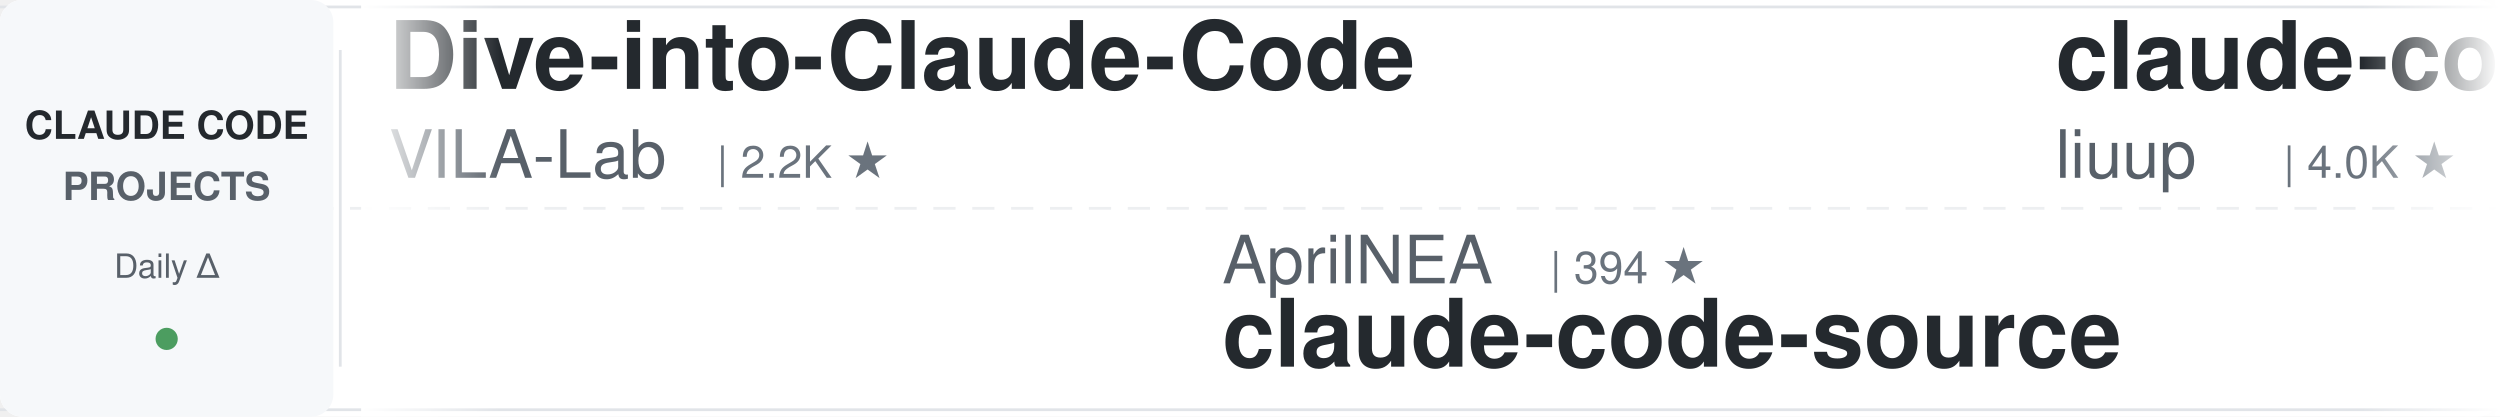
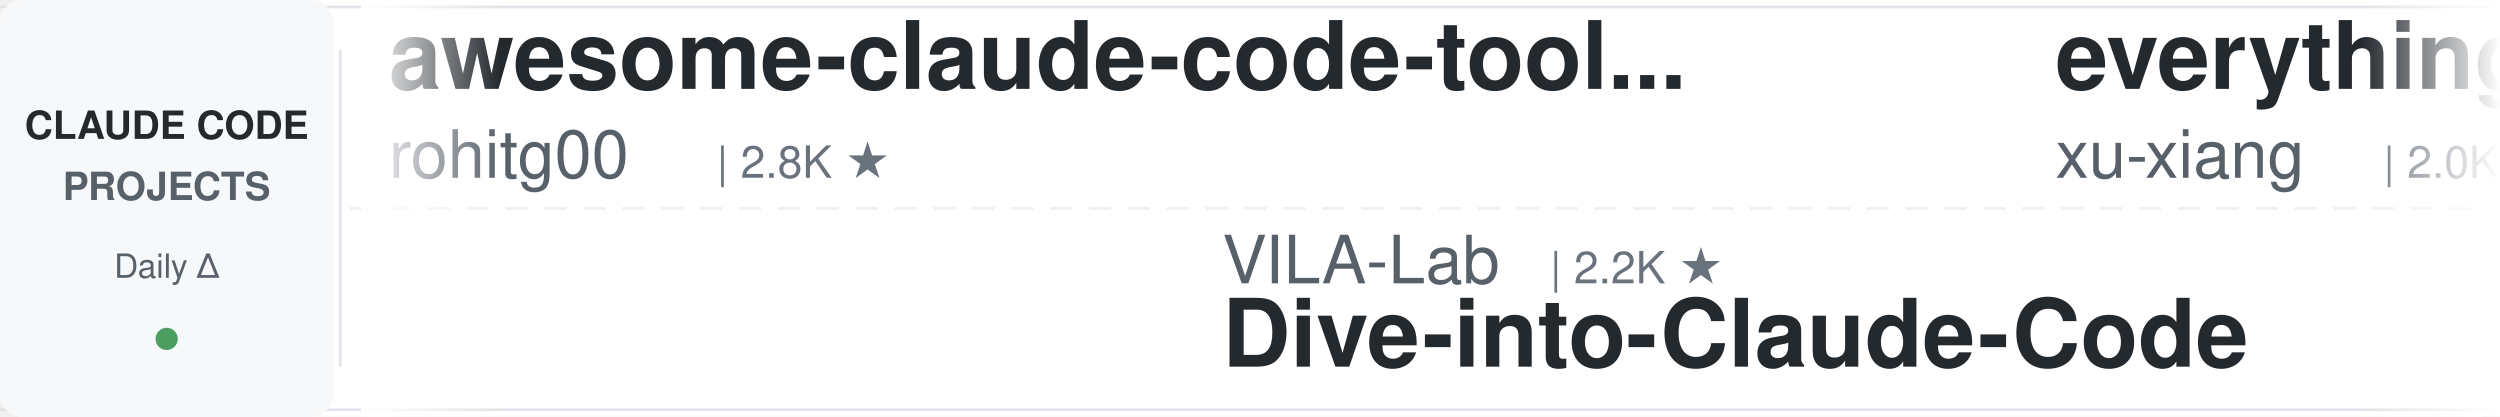
<svg xmlns="http://www.w3.org/2000/svg" width="900" height="150">
  <defs>
    <linearGradient id="leftFade" x1="0%" y1="0%" x2="100%" y2="0%">
      <stop offset="0%" style="stop-color:#ffffff;stop-opacity:1" />
      <stop offset="100%" style="stop-color:#ffffff;stop-opacity:0" />
    </linearGradient>
    <linearGradient id="rightFade" x1="0%" y1="0%" x2="100%" y2="0%">
      <stop offset="0%" style="stop-color:#ffffff;stop-opacity:0" />
      <stop offset="100%" style="stop-color:#ffffff;stop-opacity:1" />
    </linearGradient>
  </defs>
  <rect width="900" height="150" fill="#ffffff" rx="8" />
  <rect x="0" y="2" width="900" height="1" fill="#e1e4e8" />
  <rect x="0" y="147" width="900" height="1" fill="#e1e4e8" />
  <line x1="0" y1="75" x2="900" y2="75" stroke="#e1e4e8" stroke-width="1" stroke-dasharray="8 6" opacity="0.6" />
  <rect x="0" y="0" width="120" height="150" fill="#f6f8fa" rx="8" />
  <text x="60" y="50" font-family="-apple-system, BlinkMacSystemFont, 'Segoe UI', Helvetica, Arial, sans-serif" font-size="14" font-weight="600" fill="#24292e" text-anchor="middle">CLAUDE CODE</text>
  <text x="60" y="72" font-family="-apple-system, BlinkMacSystemFont, 'Segoe UI', Helvetica, Arial, sans-serif" font-size="14" font-weight="600" fill="#586069" text-anchor="middle">PROJECTS</text>
  <text x="60" y="100" font-family="-apple-system, BlinkMacSystemFont, 'Segoe UI', Helvetica, Arial, sans-serif" font-size="12" font-weight="500" fill="#586069" text-anchor="middle">Daily Δ</text>
  <circle cx="60" cy="122" r="4" fill="#22863a" opacity="0.8" />
  <rect x="122" y="18" width="1" height="114" fill="#e1e4e8" />
  <clipPath id="tickerClip">
    <rect x="130" y="0" width="770" height="150" />
  </clipPath>
  <g clip-path="url(#tickerClip)">
    <g id="tickerItems">
      <animateTransform attributeName="transform" attributeType="XML" type="translate" from="0 0" to="-3000 0" dur="54s" repeatCount="indefinite" />
      <g transform="translate(0, 0)">
-         <text x="140" y="32" font-family="-apple-system, BlinkMacSystemFont, 'Segoe UI', Helvetica, Arial, sans-serif" font-size="34" font-weight="600" fill="#24292e">Dive-into-Claude-Code</text>
-         <text x="140" y="64" font-family="-apple-system, BlinkMacSystemFont, 'Segoe UI', Helvetica, Arial, sans-serif" font-size="24" font-weight="400" fill="#586069">VILA-Lab</text>
-         <text x="258" y="64" font-family="-apple-system, BlinkMacSystemFont, 'Segoe UI', Helvetica, Arial, sans-serif" font-size="16" font-weight="500" fill="#6a737d">| 2.2K ★</text>
+         <text x="140" y="32" font-family="-apple-system, BlinkMacSystemFont, 'Segoe UI', Helvetica, Arial, sans-serif" font-size="34" font-weight="600" fill="#24292e">awesome-claude-code-tool...</text>
+         <text x="140" y="64" font-family="-apple-system, BlinkMacSystemFont, 'Segoe UI', Helvetica, Arial, sans-serif" font-size="24" font-weight="400" fill="#586069">rohitg00</text>
+         <text x="258" y="64" font-family="-apple-system, BlinkMacSystemFont, 'Segoe UI', Helvetica, Arial, sans-serif" font-size="16" font-weight="500" fill="#6a737d">| 2.8K ★</text>
      </g>
      <g transform="translate(300, 0)">
-         <text x="140" y="102" font-family="-apple-system, BlinkMacSystemFont, 'Segoe UI', Helvetica, Arial, sans-serif" font-size="24" font-weight="400" fill="#586069">AprilNEA</text>
-         <text x="258" y="102" font-family="-apple-system, BlinkMacSystemFont, 'Segoe UI', Helvetica, Arial, sans-serif" font-size="16" font-weight="500" fill="#6a737d">| 394 ★</text>
-         <text x="140" y="132" font-family="-apple-system, BlinkMacSystemFont, 'Segoe UI', Helvetica, Arial, sans-serif" font-size="34" font-weight="600" fill="#24292e">claude-code-source</text>
+         <text x="140" y="102" font-family="-apple-system, BlinkMacSystemFont, 'Segoe UI', Helvetica, Arial, sans-serif" font-size="24" font-weight="400" fill="#586069">VILA-Lab</text>
+         <text x="258" y="102" font-family="-apple-system, BlinkMacSystemFont, 'Segoe UI', Helvetica, Arial, sans-serif" font-size="16" font-weight="500" fill="#6a737d">| 2.2K ★</text>
+         <text x="140" y="132" font-family="-apple-system, BlinkMacSystemFont, 'Segoe UI', Helvetica, Arial, sans-serif" font-size="34" font-weight="600" fill="#24292e">Dive-into-Claude-Code</text>
      </g>
      <g transform="translate(600, 0)">
-         <text x="140" y="32" font-family="-apple-system, BlinkMacSystemFont, 'Segoe UI', Helvetica, Arial, sans-serif" font-size="34" font-weight="600" fill="#24292e">claude-code-analysis</text>
-         <text x="140" y="64" font-family="-apple-system, BlinkMacSystemFont, 'Segoe UI', Helvetica, Arial, sans-serif" font-size="24" font-weight="400" fill="#586069">liuup</text>
-         <text x="222" y="64" font-family="-apple-system, BlinkMacSystemFont, 'Segoe UI', Helvetica, Arial, sans-serif" font-size="16" font-weight="500" fill="#6a737d">| 4.0K ★</text>
+         <text x="140" y="32" font-family="-apple-system, BlinkMacSystemFont, 'Segoe UI', Helvetica, Arial, sans-serif" font-size="34" font-weight="600" fill="#24292e">everything-claude-code-z...</text>
+         <text x="140" y="64" font-family="-apple-system, BlinkMacSystemFont, 'Segoe UI', Helvetica, Arial, sans-serif" font-size="24" font-weight="400" fill="#586069">xu-xiang</text>
+         <text x="258" y="64" font-family="-apple-system, BlinkMacSystemFont, 'Segoe UI', Helvetica, Arial, sans-serif" font-size="16" font-weight="500" fill="#6a737d">| 2.0K ★</text>
      </g>
      <g transform="translate(900, 0)">
-         <text x="140" y="102" font-family="-apple-system, BlinkMacSystemFont, 'Segoe UI', Helvetica, Arial, sans-serif" font-size="24" font-weight="400" fill="#586069">1rgs</text>
-         <text x="210" y="102" font-family="-apple-system, BlinkMacSystemFont, 'Segoe UI', Helvetica, Arial, sans-serif" font-size="16" font-weight="500" fill="#6a737d">| 3.8K ★</text>
-         <text x="140" y="132" font-family="-apple-system, BlinkMacSystemFont, 'Segoe UI', Helvetica, Arial, sans-serif" font-size="34" font-weight="600" fill="#24292e">claude-code-proxy</text>
+         <text x="140" y="102" font-family="-apple-system, BlinkMacSystemFont, 'Segoe UI', Helvetica, Arial, sans-serif" font-size="24" font-weight="400" fill="#586069">https-deeplearning-ai</text>
+         <text x="414" y="102" font-family="-apple-system, BlinkMacSystemFont, 'Segoe UI', Helvetica, Arial, sans-serif" font-size="16" font-weight="500" fill="#6a737d">| 559 ★</text>
+         <text x="140" y="132" font-family="-apple-system, BlinkMacSystemFont, 'Segoe UI', Helvetica, Arial, sans-serif" font-size="34" font-weight="600" fill="#24292e">sc-claude-code-files</text>
      </g>
      <g transform="translate(1200, 0)">
-         <text x="140" y="32" font-family="-apple-system, BlinkMacSystemFont, 'Segoe UI', Helvetica, Arial, sans-serif" font-size="34" font-weight="600" fill="#24292e">my-claude-code-setup</text>
-         <text x="140" y="64" font-family="-apple-system, BlinkMacSystemFont, 'Segoe UI', Helvetica, Arial, sans-serif" font-size="24" font-weight="400" fill="#586069">centminmod</text>
-         <text x="282" y="64" font-family="-apple-system, BlinkMacSystemFont, 'Segoe UI', Helvetica, Arial, sans-serif" font-size="16" font-weight="500" fill="#6a737d">| 2.7K ★</text>
+         <text x="140" y="32" font-family="-apple-system, BlinkMacSystemFont, 'Segoe UI', Helvetica, Arial, sans-serif" font-size="34" font-weight="600" fill="#24292e">claude-code-guide</text>
+         <text x="140" y="64" font-family="-apple-system, BlinkMacSystemFont, 'Segoe UI', Helvetica, Arial, sans-serif" font-size="24" font-weight="400" fill="#586069">Cranot</text>
+         <text x="234" y="64" font-family="-apple-system, BlinkMacSystemFont, 'Segoe UI', Helvetica, Arial, sans-serif" font-size="16" font-weight="500" fill="#6a737d">| 2.9K ★</text>
      </g>
      <g transform="translate(1500, 0)">
-         <text x="140" y="102" font-family="-apple-system, BlinkMacSystemFont, 'Segoe UI', Helvetica, Arial, sans-serif" font-size="24" font-weight="400" fill="#586069">krusemediallc</text>
-         <text x="318" y="102" font-family="-apple-system, BlinkMacSystemFont, 'Segoe UI', Helvetica, Arial, sans-serif" font-size="16" font-weight="500" fill="#6a737d">| 1.6K ★</text>
-         <text x="140" y="132" font-family="-apple-system, BlinkMacSystemFont, 'Segoe UI', Helvetica, Arial, sans-serif" font-size="34" font-weight="600" fill="#24292e">arcads-claude-code</text>
+         <text x="140" y="102" font-family="-apple-system, BlinkMacSystemFont, 'Segoe UI', Helvetica, Arial, sans-serif" font-size="24" font-weight="400" fill="#586069">zebbern</text>
+         <text x="246" y="102" font-family="-apple-system, BlinkMacSystemFont, 'Segoe UI', Helvetica, Arial, sans-serif" font-size="16" font-weight="500" fill="#6a737d">| 4.7K ★</text>
+         <text x="140" y="132" font-family="-apple-system, BlinkMacSystemFont, 'Segoe UI', Helvetica, Arial, sans-serif" font-size="34" font-weight="600" fill="#24292e">claude-code-guide</text>
      </g>
      <g transform="translate(1800, 0)">
-         <text x="140" y="32" font-family="-apple-system, BlinkMacSystemFont, 'Segoe UI', Helvetica, Arial, sans-serif" font-size="34" font-weight="600" fill="#24292e">claude-code-infrastructu...</text>
-         <text x="140" y="64" font-family="-apple-system, BlinkMacSystemFont, 'Segoe UI', Helvetica, Arial, sans-serif" font-size="24" font-weight="400" fill="#586069">diet103</text>
-         <text x="246" y="64" font-family="-apple-system, BlinkMacSystemFont, 'Segoe UI', Helvetica, Arial, sans-serif" font-size="16" font-weight="500" fill="#6a737d">| 10.0K ★</text>
+         <text x="140" y="32" font-family="-apple-system, BlinkMacSystemFont, 'Segoe UI', Helvetica, Arial, sans-serif" font-size="34" font-weight="600" fill="#24292e">arcads-claude-code</text>
+         <text x="140" y="64" font-family="-apple-system, BlinkMacSystemFont, 'Segoe UI', Helvetica, Arial, sans-serif" font-size="24" font-weight="400" fill="#586069">krusemediallc</text>
+         <text x="318" y="64" font-family="-apple-system, BlinkMacSystemFont, 'Segoe UI', Helvetica, Arial, sans-serif" font-size="16" font-weight="500" fill="#6a737d">| 1.6K ★</text>
      </g>
      <g transform="translate(2100, 0)">
-         <text x="140" y="102" font-family="-apple-system, BlinkMacSystemFont, 'Segoe UI', Helvetica, Arial, sans-serif" font-size="24" font-weight="400" fill="#586069">Windy3f3f3f3f</text>
-         <text x="318" y="102" font-family="-apple-system, BlinkMacSystemFont, 'Segoe UI', Helvetica, Arial, sans-serif" font-size="16" font-weight="500" fill="#6a737d">| 3.8K ★</text>
-         <text x="140" y="132" font-family="-apple-system, BlinkMacSystemFont, 'Segoe UI', Helvetica, Arial, sans-serif" font-size="34" font-weight="600" fill="#24292e">how-claude-code-works</text>
+         <text x="140" y="102" font-family="-apple-system, BlinkMacSystemFont, 'Segoe UI', Helvetica, Arial, sans-serif" font-size="24" font-weight="400" fill="#586069">Piebald-AI</text>
+         <text x="282" y="102" font-family="-apple-system, BlinkMacSystemFont, 'Segoe UI', Helvetica, Arial, sans-serif" font-size="16" font-weight="500" fill="#6a737d">| 13.0K ★</text>
+         <text x="140" y="132" font-family="-apple-system, BlinkMacSystemFont, 'Segoe UI', Helvetica, Arial, sans-serif" font-size="34" font-weight="600" fill="#24292e">claude-code-system-promp...</text>
      </g>
      <g transform="translate(2400, 0)">
-         <text x="140" y="32" font-family="-apple-system, BlinkMacSystemFont, 'Segoe UI', Helvetica, Arial, sans-serif" font-size="34" font-weight="600" fill="#24292e">awesome-claude-code-plug...</text>
-         <text x="140" y="64" font-family="-apple-system, BlinkMacSystemFont, 'Segoe UI', Helvetica, Arial, sans-serif" font-size="24" font-weight="400" fill="#586069">ccplugins</text>
-         <text x="270" y="64" font-family="-apple-system, BlinkMacSystemFont, 'Segoe UI', Helvetica, Arial, sans-serif" font-size="16" font-weight="500" fill="#6a737d">| 989 ★</text>
+         <text x="140" y="32" font-family="-apple-system, BlinkMacSystemFont, 'Segoe UI', Helvetica, Arial, sans-serif" font-size="34" font-weight="600" fill="#24292e">claude-code-settings</text>
+         <text x="140" y="64" font-family="-apple-system, BlinkMacSystemFont, 'Segoe UI', Helvetica, Arial, sans-serif" font-size="24" font-weight="400" fill="#586069">feiskyer</text>
+         <text x="258" y="64" font-family="-apple-system, BlinkMacSystemFont, 'Segoe UI', Helvetica, Arial, sans-serif" font-size="16" font-weight="500" fill="#6a737d">| 1.7K ★</text>
      </g>
      <g transform="translate(2700, 0)">
-         <text x="140" y="102" font-family="-apple-system, BlinkMacSystemFont, 'Segoe UI', Helvetica, Arial, sans-serif" font-size="24" font-weight="400" fill="#586069">edmund-io</text>
-         <text x="270" y="102" font-family="-apple-system, BlinkMacSystemFont, 'Segoe UI', Helvetica, Arial, sans-serif" font-size="16" font-weight="500" fill="#6a737d">| 1.5K ★</text>
-         <text x="140" y="132" font-family="-apple-system, BlinkMacSystemFont, 'Segoe UI', Helvetica, Arial, sans-serif" font-size="34" font-weight="600" fill="#24292e">edmunds-claude-code</text>
+         <text x="140" y="102" font-family="-apple-system, BlinkMacSystemFont, 'Segoe UI', Helvetica, Arial, sans-serif" font-size="24" font-weight="400" fill="#586069">affaan-m</text>
+         <text x="258" y="102" font-family="-apple-system, BlinkMacSystemFont, 'Segoe UI', Helvetica, Arial, sans-serif" font-size="16" font-weight="500" fill="#6a737d">| 291.0K ★</text>
+         <text x="140" y="132" font-family="-apple-system, BlinkMacSystemFont, 'Segoe UI', Helvetica, Arial, sans-serif" font-size="34" font-weight="600" fill="#24292e">ECC</text>
      </g>
      <g transform="translate(3000, 0)">
-         <text x="140" y="32" font-family="-apple-system, BlinkMacSystemFont, 'Segoe UI', Helvetica, Arial, sans-serif" font-size="34" font-weight="600" fill="#24292e">Dive-into-Claude-Code</text>
-         <text x="140" y="64" font-family="-apple-system, BlinkMacSystemFont, 'Segoe UI', Helvetica, Arial, sans-serif" font-size="24" font-weight="400" fill="#586069">VILA-Lab</text>
-         <text x="258" y="64" font-family="-apple-system, BlinkMacSystemFont, 'Segoe UI', Helvetica, Arial, sans-serif" font-size="16" font-weight="500" fill="#6a737d">| 2.2K ★</text>
+         <text x="140" y="32" font-family="-apple-system, BlinkMacSystemFont, 'Segoe UI', Helvetica, Arial, sans-serif" font-size="34" font-weight="600" fill="#24292e">awesome-claude-code-tool...</text>
+         <text x="140" y="64" font-family="-apple-system, BlinkMacSystemFont, 'Segoe UI', Helvetica, Arial, sans-serif" font-size="24" font-weight="400" fill="#586069">rohitg00</text>
+         <text x="258" y="64" font-family="-apple-system, BlinkMacSystemFont, 'Segoe UI', Helvetica, Arial, sans-serif" font-size="16" font-weight="500" fill="#6a737d">| 2.8K ★</text>
      </g>
      <g transform="translate(3300, 0)">
-         <text x="140" y="102" font-family="-apple-system, BlinkMacSystemFont, 'Segoe UI', Helvetica, Arial, sans-serif" font-size="24" font-weight="400" fill="#586069">AprilNEA</text>
-         <text x="258" y="102" font-family="-apple-system, BlinkMacSystemFont, 'Segoe UI', Helvetica, Arial, sans-serif" font-size="16" font-weight="500" fill="#6a737d">| 394 ★</text>
-         <text x="140" y="132" font-family="-apple-system, BlinkMacSystemFont, 'Segoe UI', Helvetica, Arial, sans-serif" font-size="34" font-weight="600" fill="#24292e">claude-code-source</text>
+         <text x="140" y="102" font-family="-apple-system, BlinkMacSystemFont, 'Segoe UI', Helvetica, Arial, sans-serif" font-size="24" font-weight="400" fill="#586069">VILA-Lab</text>
+         <text x="258" y="102" font-family="-apple-system, BlinkMacSystemFont, 'Segoe UI', Helvetica, Arial, sans-serif" font-size="16" font-weight="500" fill="#6a737d">| 2.2K ★</text>
+         <text x="140" y="132" font-family="-apple-system, BlinkMacSystemFont, 'Segoe UI', Helvetica, Arial, sans-serif" font-size="34" font-weight="600" fill="#24292e">Dive-into-Claude-Code</text>
      </g>
      <g transform="translate(3600, 0)">
-         <text x="140" y="32" font-family="-apple-system, BlinkMacSystemFont, 'Segoe UI', Helvetica, Arial, sans-serif" font-size="34" font-weight="600" fill="#24292e">claude-code-analysis</text>
-         <text x="140" y="64" font-family="-apple-system, BlinkMacSystemFont, 'Segoe UI', Helvetica, Arial, sans-serif" font-size="24" font-weight="400" fill="#586069">liuup</text>
-         <text x="222" y="64" font-family="-apple-system, BlinkMacSystemFont, 'Segoe UI', Helvetica, Arial, sans-serif" font-size="16" font-weight="500" fill="#6a737d">| 4.0K ★</text>
+         <text x="140" y="32" font-family="-apple-system, BlinkMacSystemFont, 'Segoe UI', Helvetica, Arial, sans-serif" font-size="34" font-weight="600" fill="#24292e">everything-claude-code-z...</text>
+         <text x="140" y="64" font-family="-apple-system, BlinkMacSystemFont, 'Segoe UI', Helvetica, Arial, sans-serif" font-size="24" font-weight="400" fill="#586069">xu-xiang</text>
+         <text x="258" y="64" font-family="-apple-system, BlinkMacSystemFont, 'Segoe UI', Helvetica, Arial, sans-serif" font-size="16" font-weight="500" fill="#6a737d">| 2.0K ★</text>
      </g>
      <g transform="translate(3900, 0)">
-         <text x="140" y="102" font-family="-apple-system, BlinkMacSystemFont, 'Segoe UI', Helvetica, Arial, sans-serif" font-size="24" font-weight="400" fill="#586069">1rgs</text>
-         <text x="210" y="102" font-family="-apple-system, BlinkMacSystemFont, 'Segoe UI', Helvetica, Arial, sans-serif" font-size="16" font-weight="500" fill="#6a737d">| 3.8K ★</text>
-         <text x="140" y="132" font-family="-apple-system, BlinkMacSystemFont, 'Segoe UI', Helvetica, Arial, sans-serif" font-size="34" font-weight="600" fill="#24292e">claude-code-proxy</text>
+         <text x="140" y="102" font-family="-apple-system, BlinkMacSystemFont, 'Segoe UI', Helvetica, Arial, sans-serif" font-size="24" font-weight="400" fill="#586069">https-deeplearning-ai</text>
+         <text x="414" y="102" font-family="-apple-system, BlinkMacSystemFont, 'Segoe UI', Helvetica, Arial, sans-serif" font-size="16" font-weight="500" fill="#6a737d">| 559 ★</text>
+         <text x="140" y="132" font-family="-apple-system, BlinkMacSystemFont, 'Segoe UI', Helvetica, Arial, sans-serif" font-size="34" font-weight="600" fill="#24292e">sc-claude-code-files</text>
      </g>
    </g>
  </g>
  <rect x="130" y="0" width="50" height="150" fill="url(#leftFade)" />
  <rect x="850" y="0" width="50" height="150" fill="url(#rightFade)" />
</svg>
